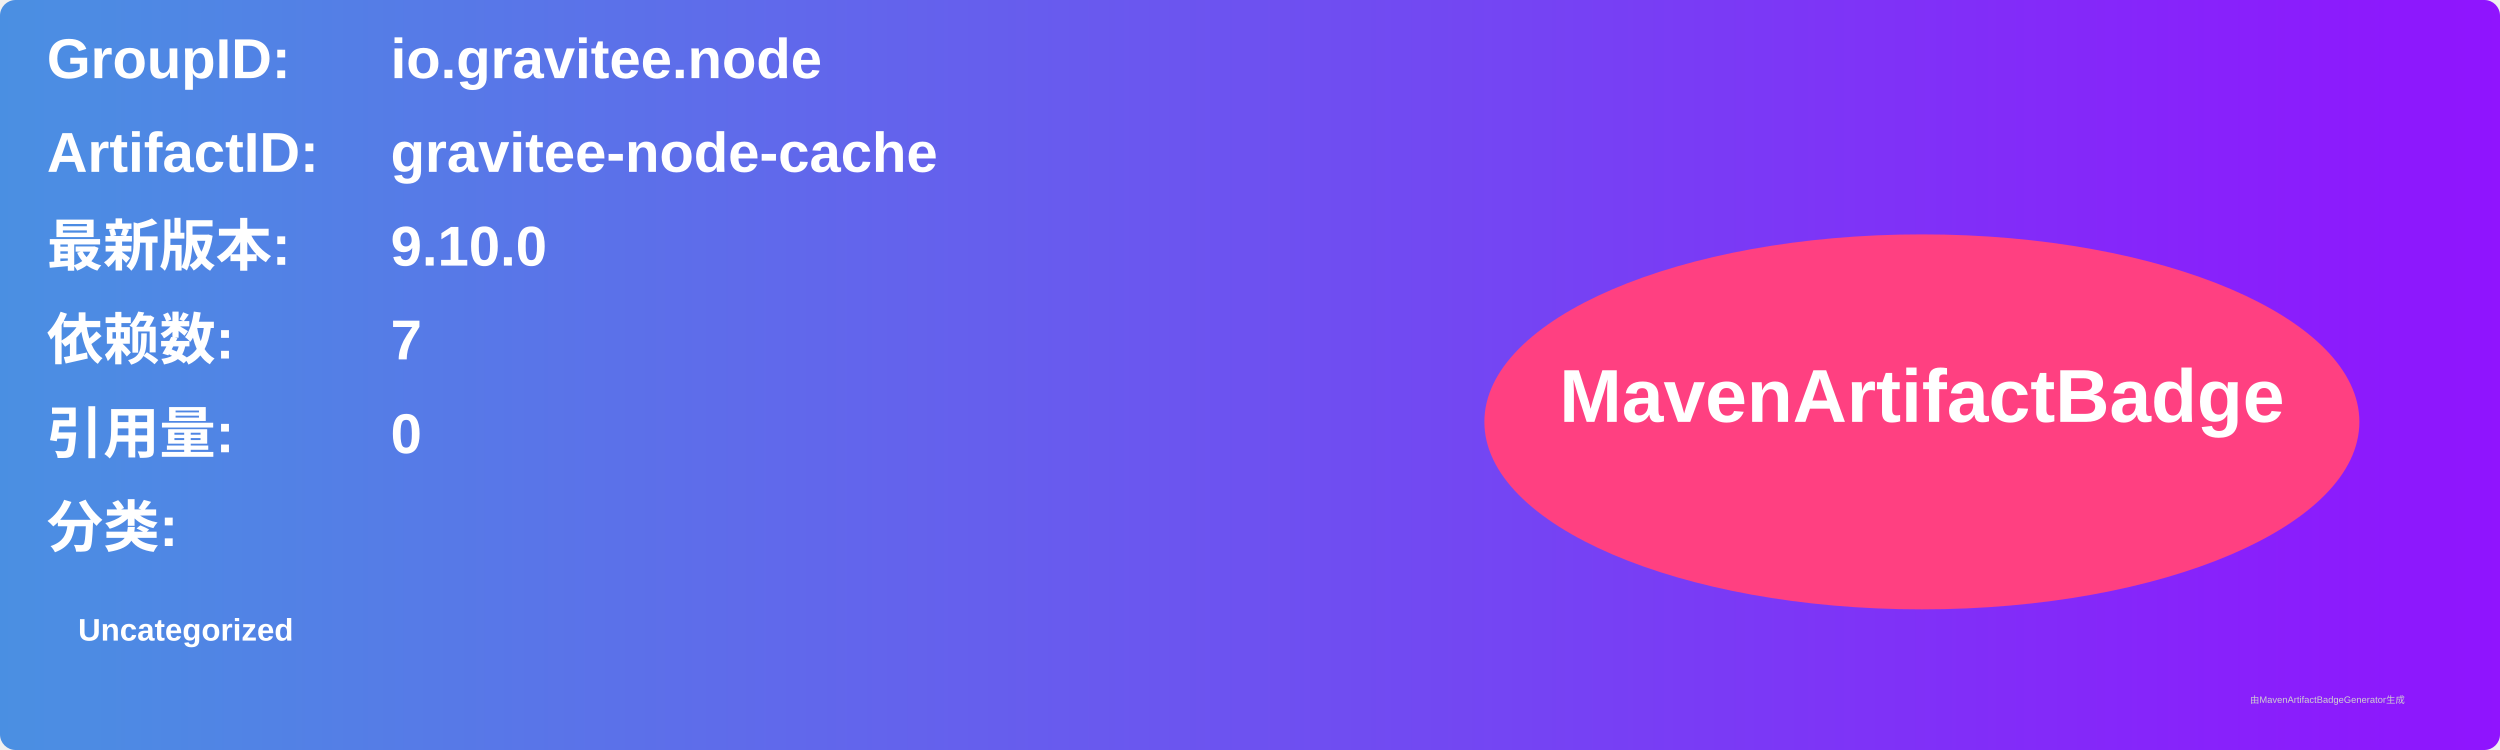
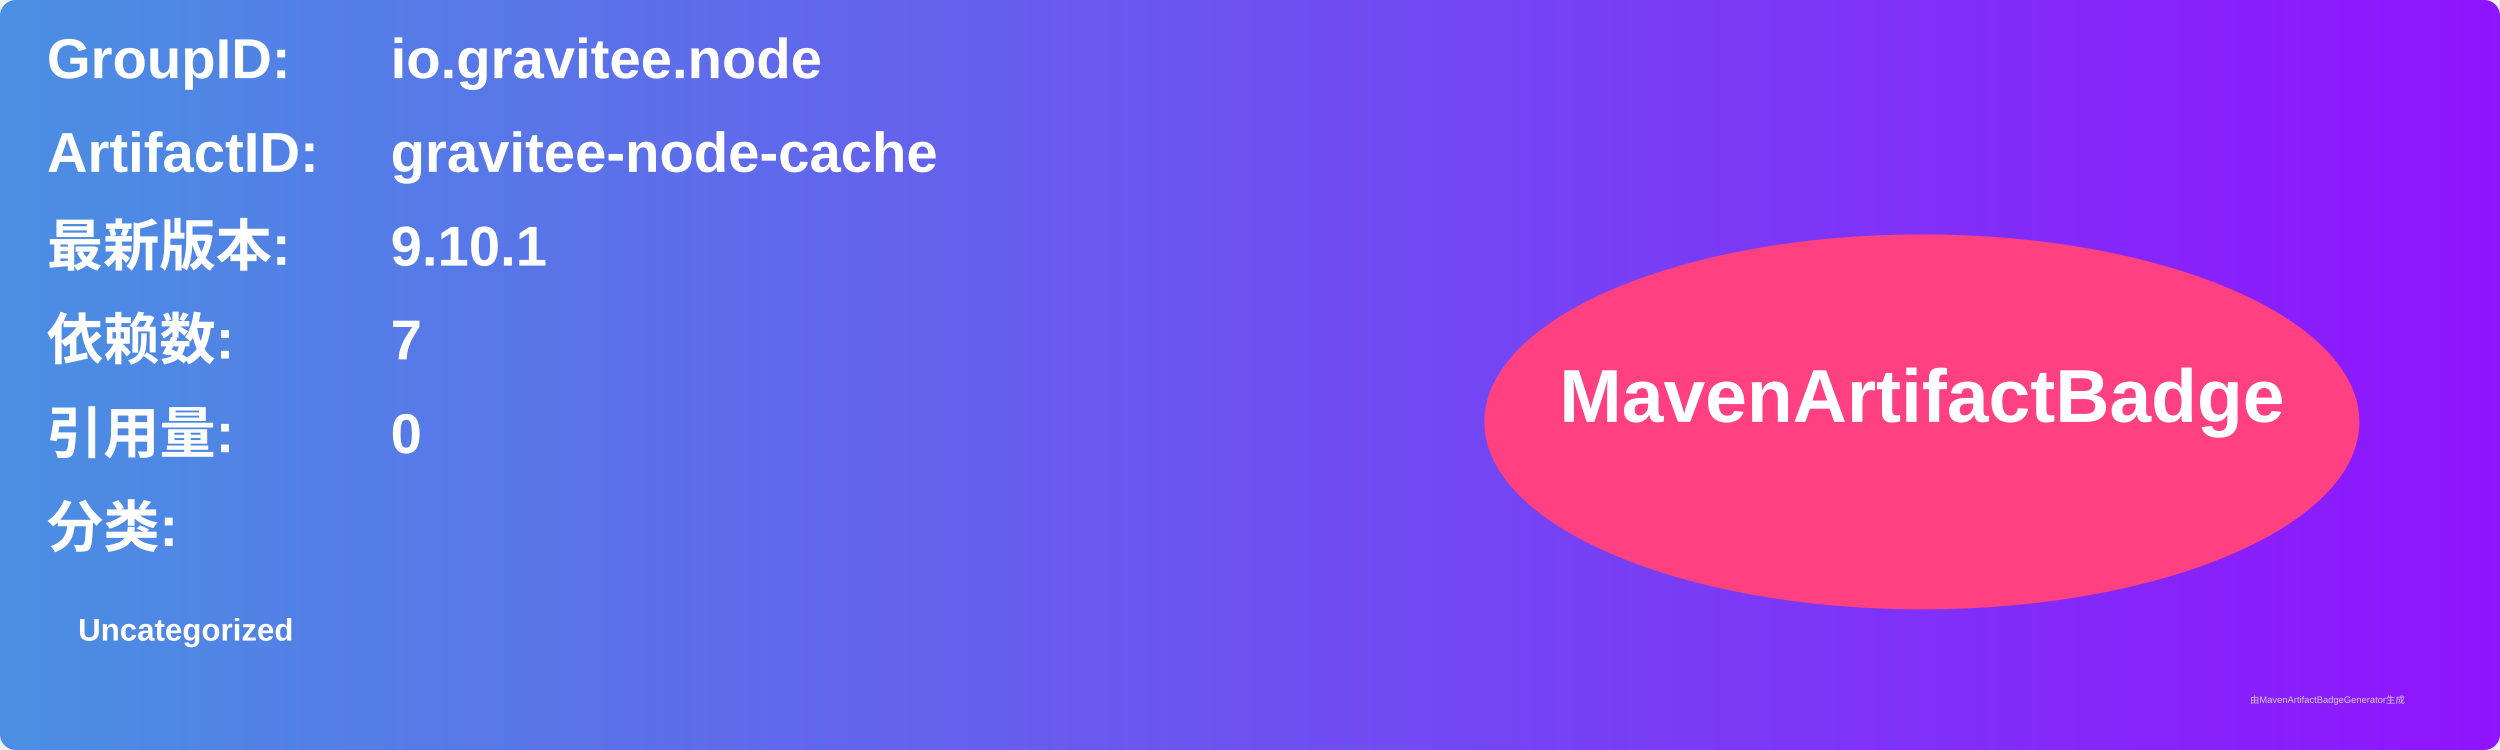
<svg xmlns="http://www.w3.org/2000/svg" width="800" height="240" viewBox="0 0 800 240">
  <linearGradient id="grad" x1="0%" y1="0%" x2="100%" y2="0%">
    <stop offset="0%" stop-color="#4a90e2" />
    <stop offset="100%" stop-color="#9013fe" />
  </linearGradient>
  <rect width="100%" height="100%" rx="5" ry="5" fill="url(#grad)" />
  <g transform="translate(15, 15)">
    <text x="0" y="10" font-family="Arial" font-size="18" fill="white" font-weight="bold" width="260">GroupID:</text>
    <text x="110" y="10" font-family="Arial" font-size="18" fill="white" font-weight="bold" width="460">io.gravitee.node</text>
    <text x="0" y="40" font-family="Arial" font-size="18" fill="white" font-weight="bold" width="260">ArtifactID:</text>
    <text x="110" y="40" font-family="Arial" font-size="18" fill="white" font-weight="bold" width="460">gravitee-node-cache</text>
    <text x="0" y="70" font-family="Arial" font-size="18" fill="white" font-weight="bold">最新版本:</text>
    <text x="110" y="70" font-family="Arial" font-size="18" fill="white" font-weight="bold">
-       <tspan font-weight="bold">9.10.0</tspan>
+       <tspan font-weight="bold">9.10.1</tspan>
    </text>
    <text x="0" y="100" font-family="Arial" font-size="18" fill="white" font-weight="bold">依赖数: </text>
    <text x="110" y="100" font-family="Arial" font-size="18" fill="white">
      <tspan font-weight="bold">7</tspan>
    </text>
    <text x="0" y="130" font-family="Arial" font-size="18" fill="white" font-weight="bold">引用量: </text>
    <text x="110" y="130" font-family="Arial" font-size="18" fill="white">
      <tspan font-weight="bold">0</tspan>
    </text>
    <text x="0" y="160" font-family="Arial" font-size="18" fill="white" font-weight="bold">分类:</text>
    <text x="10" y="190" font-family="Arial" font-size="10" fill="white">
      <tspan font-weight="bold">Uncategorized</tspan>
    </text>
    <ellipse cx="600" cy="120" rx="140" ry="60" fill="#ff4081" />
    <text x="600" y="120" text-anchor="middle" font-family="Arial" font-size="24" fill="white" font-weight="bold">MavenArtifactBadge</text>
  </g>
  <text x="720" y="225" font-family="Arial" font-size="3" fill="#d0d0d0">由MavenArtifactBadgeGenerator生成</text>
</svg>
